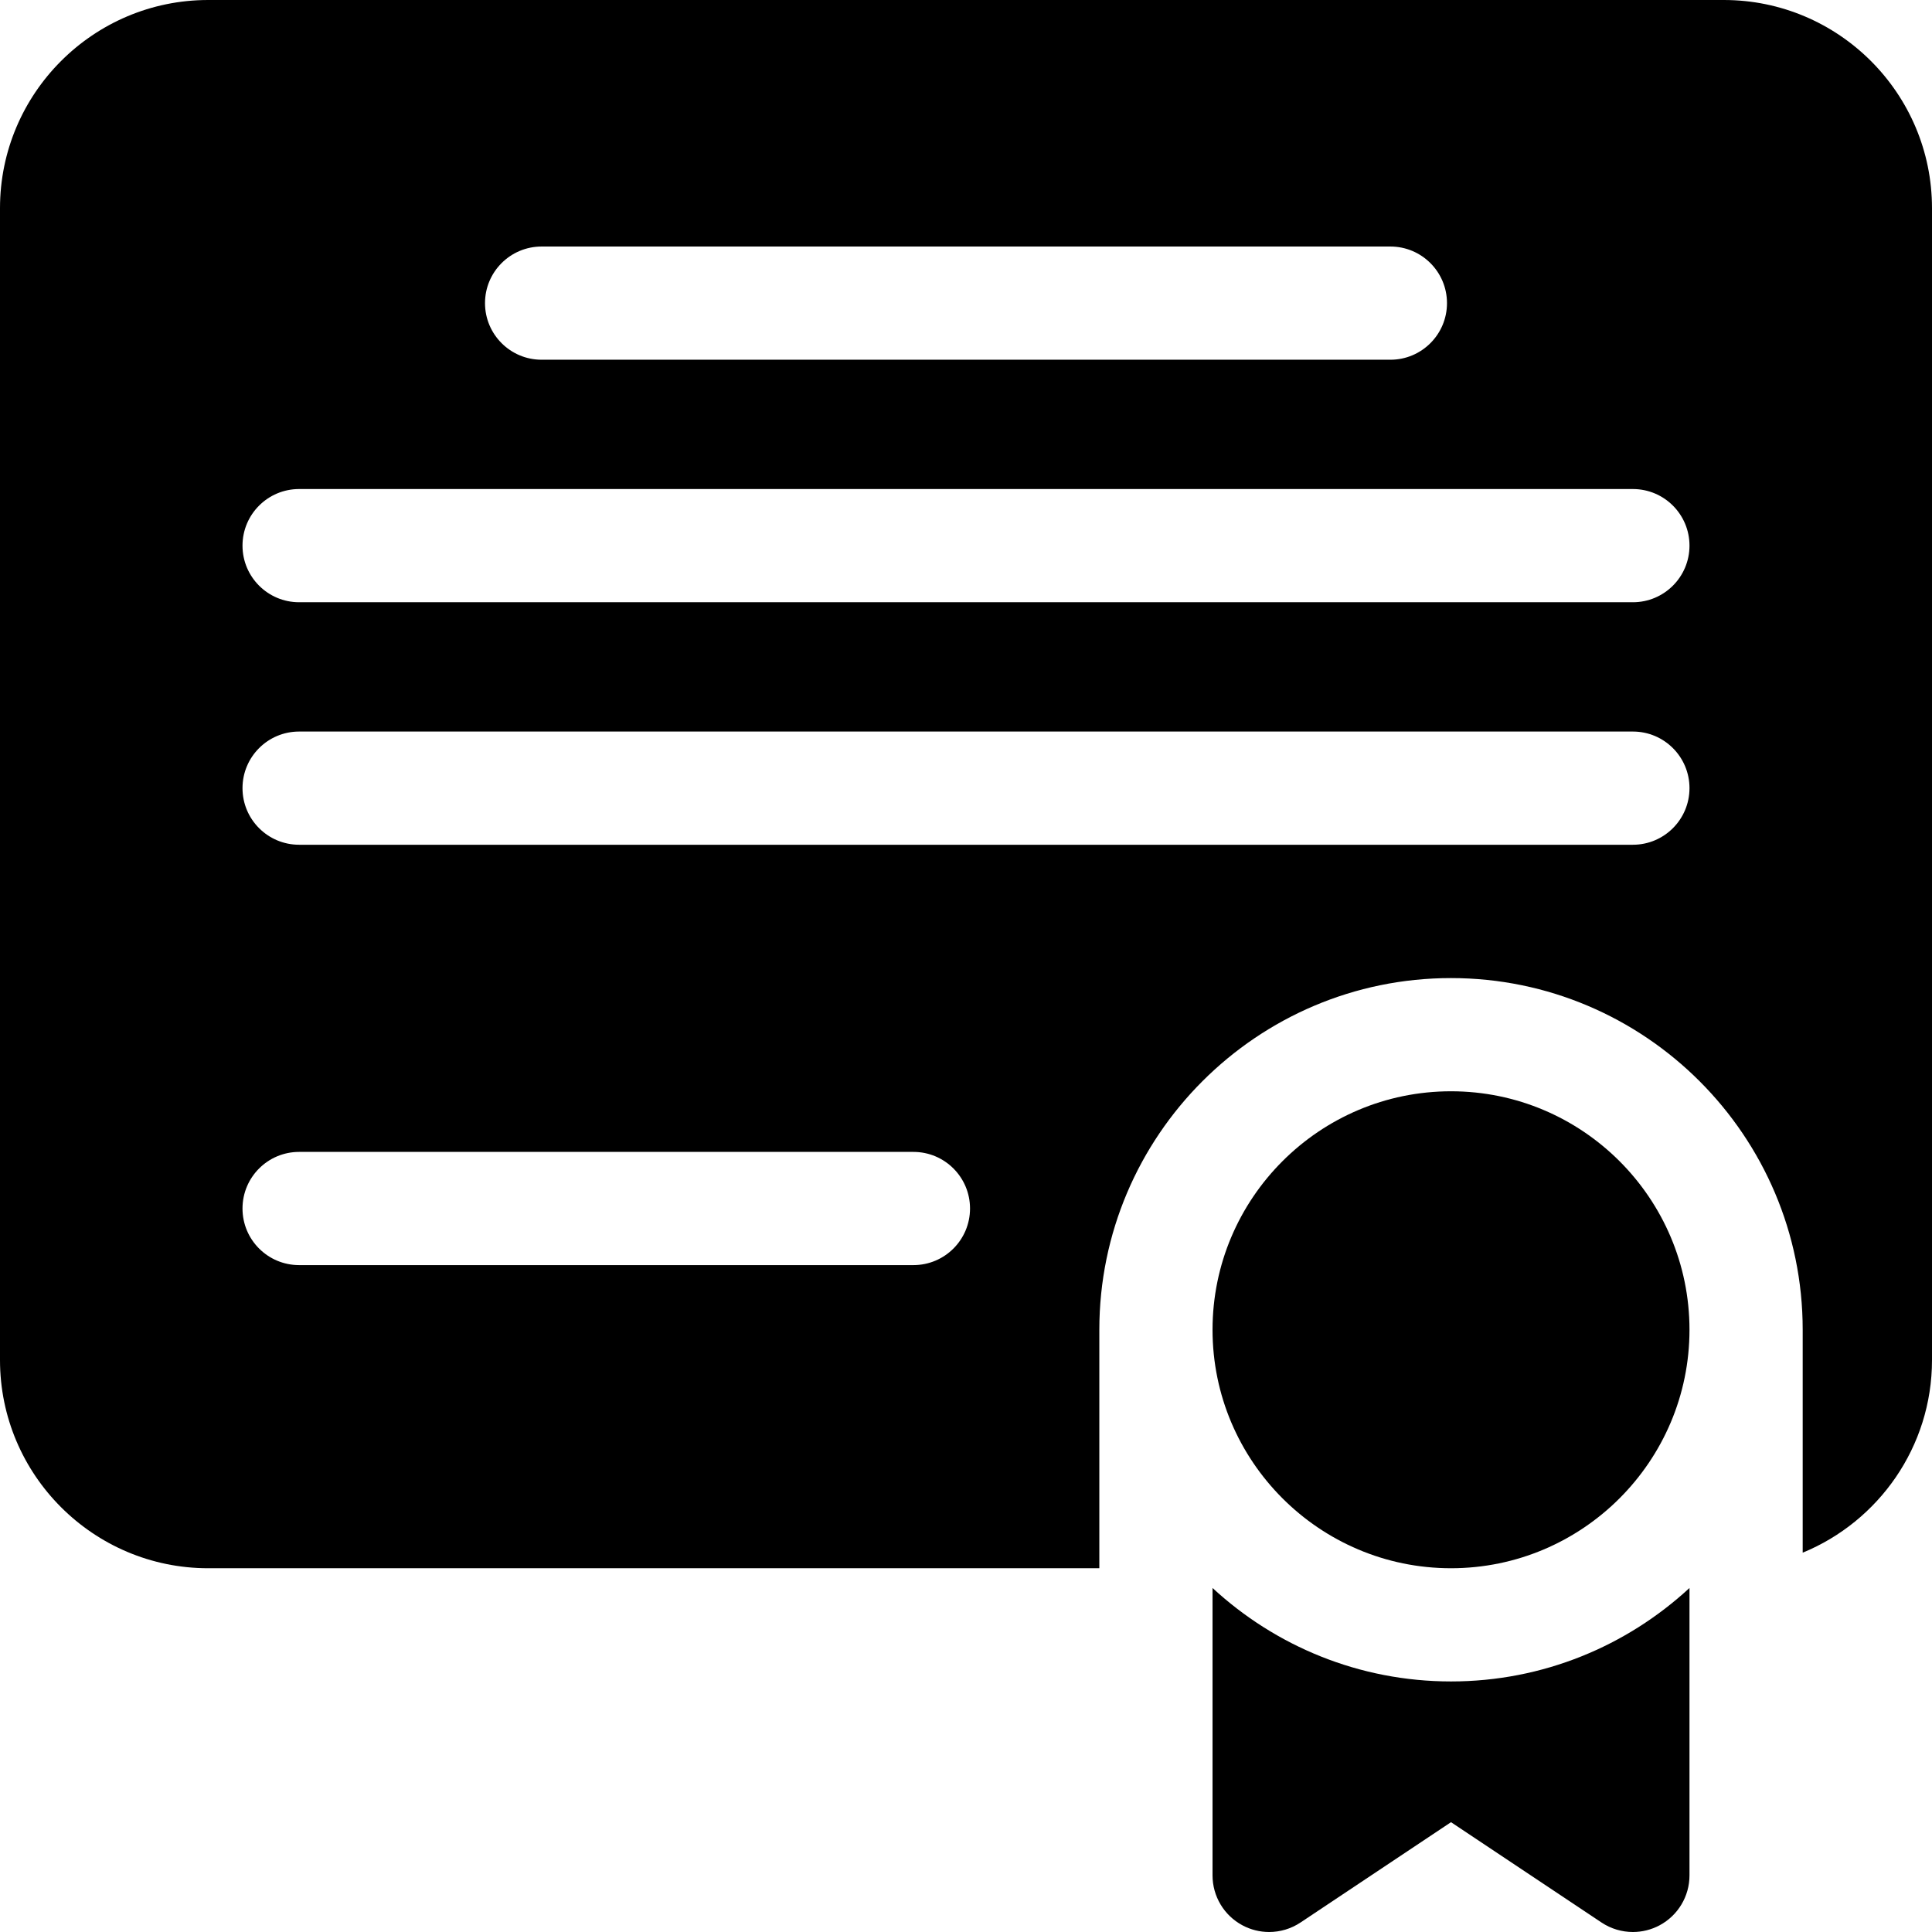
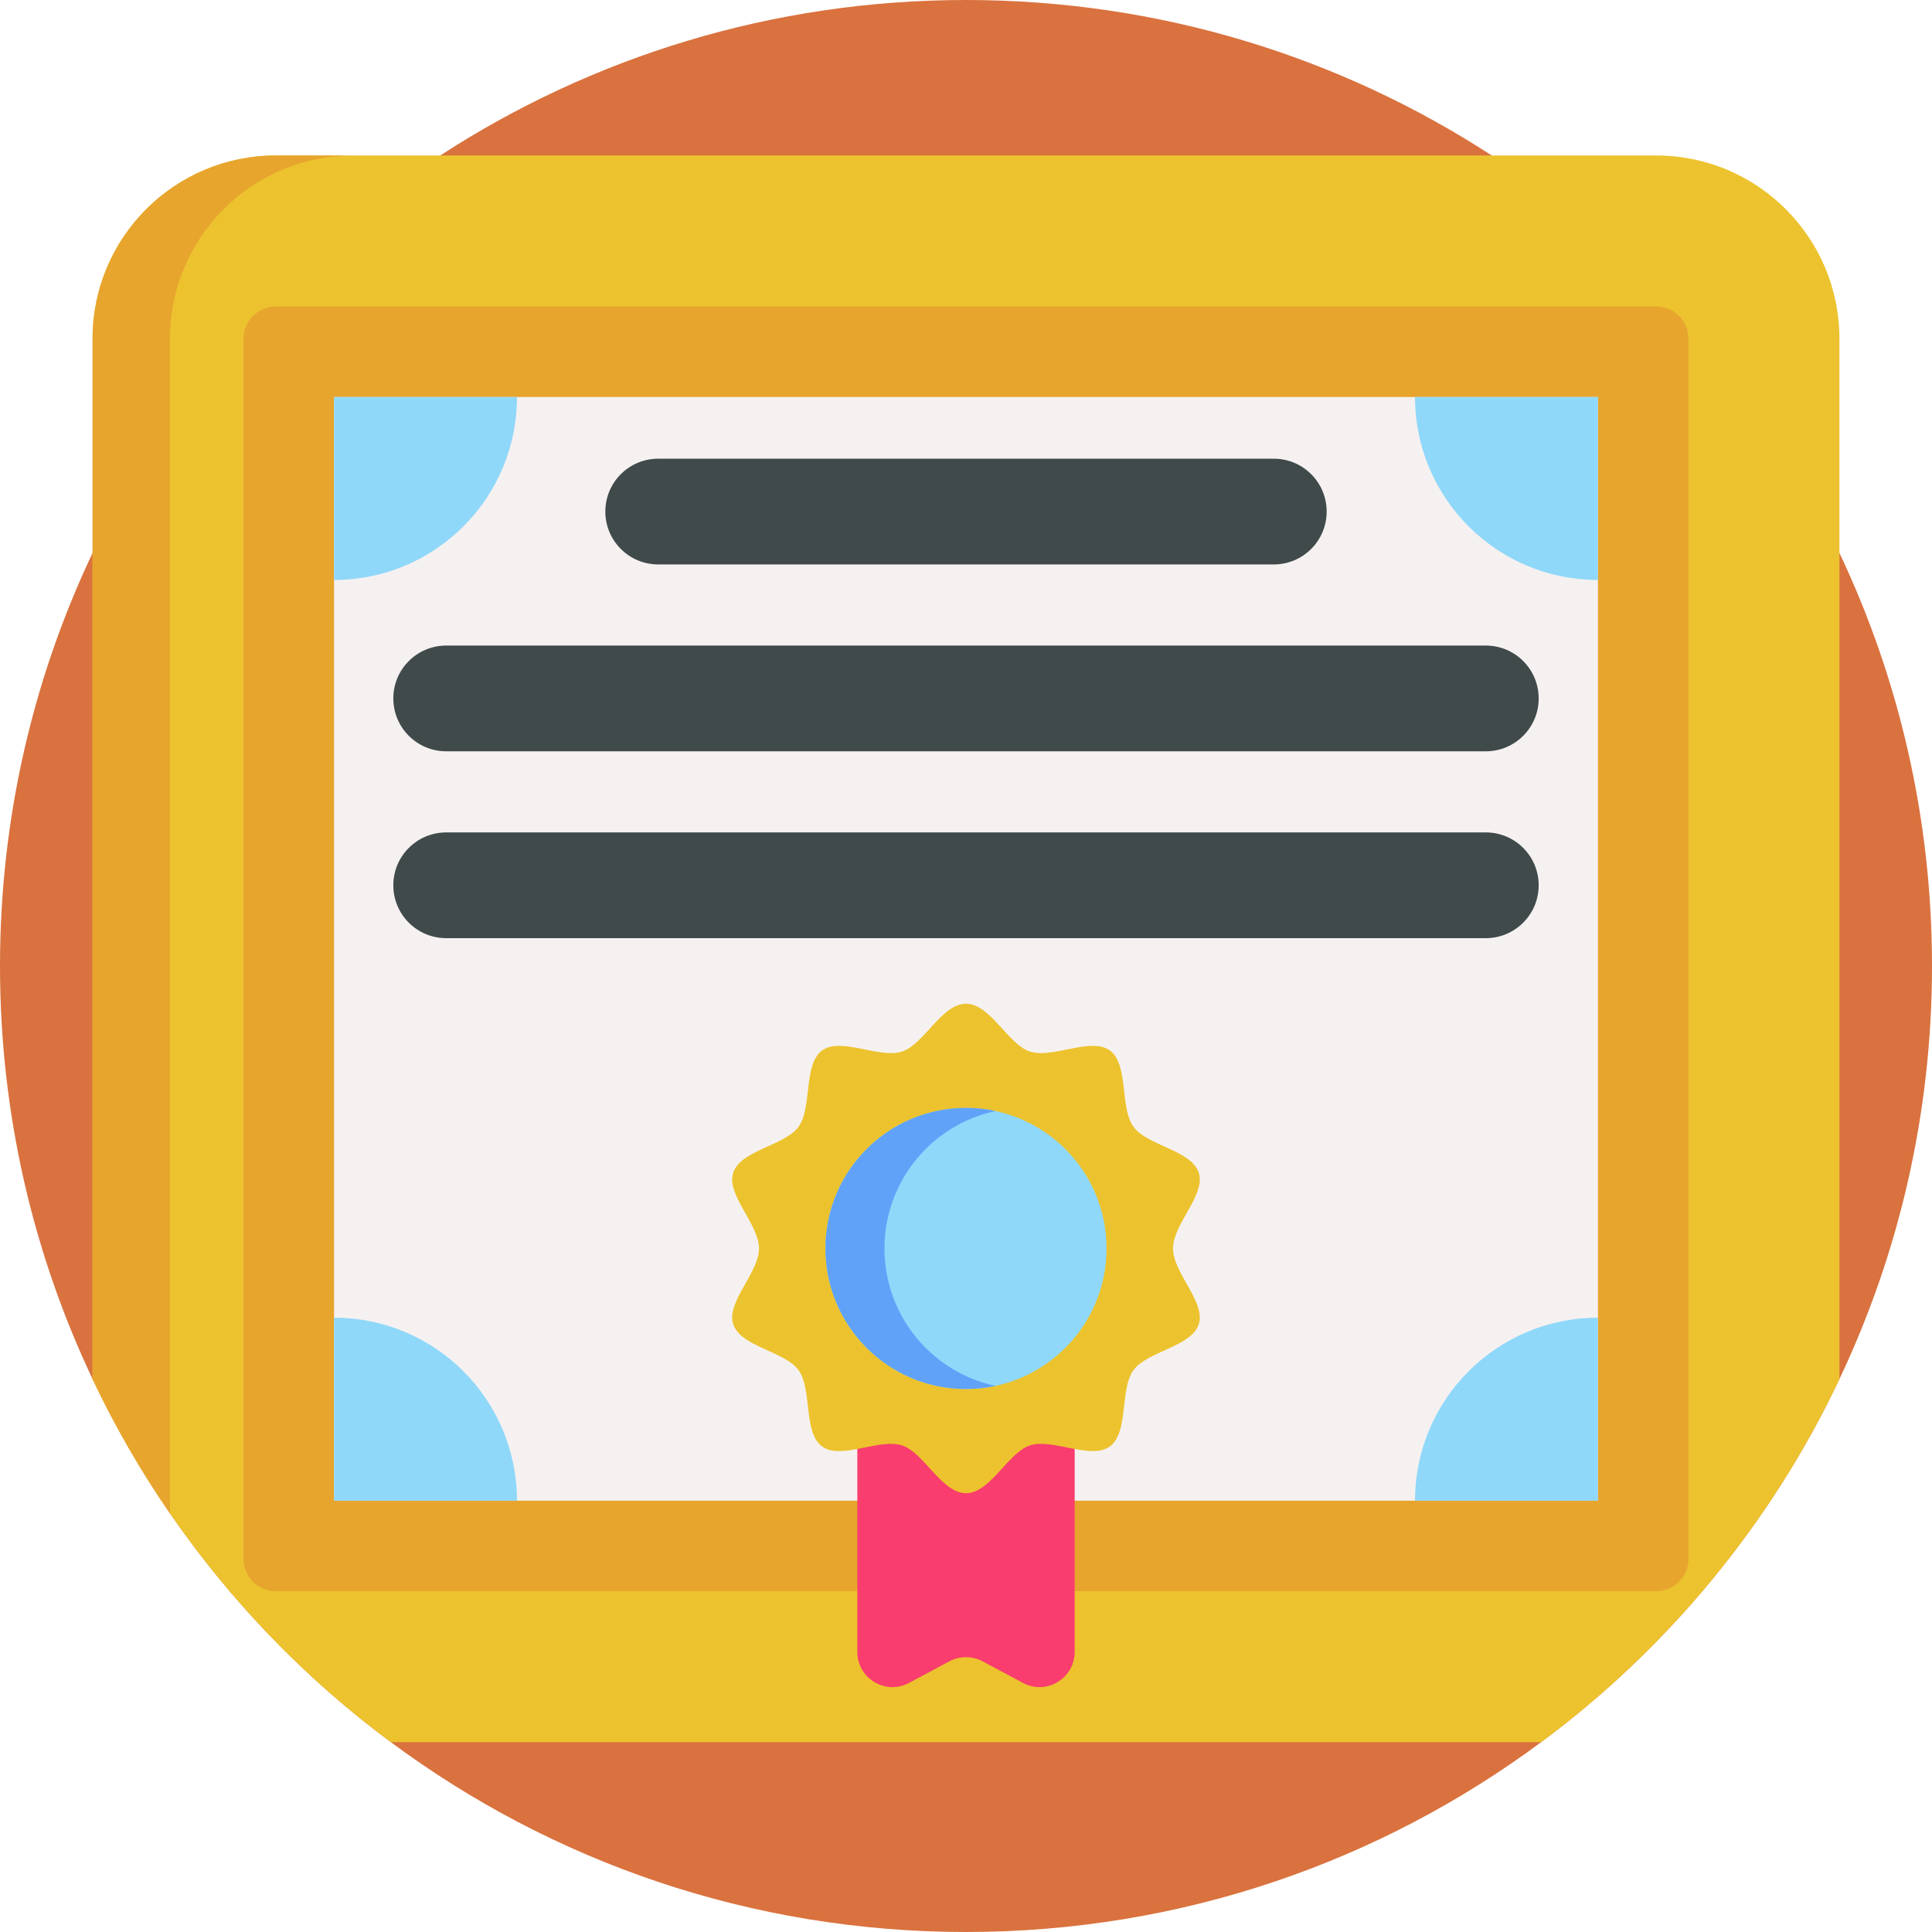
- <svg xmlns="http://www.w3.org/2000/svg" class="illustration avatar" id="Capa_1" enable-background="new 0 0 512 512" height="35" viewBox="0 0 512 512" width="35">
-   <path d="m456.834 0h-401.668c-30.419 0-55.166 24.748-55.166 55.167v305.267c0 30.419 24.747 55.166 55.166 55.166h236.168v-63.2c0-51.391 41.809-93.2 93.199-93.2s93.199 41.81 93.199 93.2v59.076c20.084-8.253 34.268-28.018 34.268-51.042v-305.267c0-30.419-24.748-55.167-55.166-55.167zm-313.301 65.333h224.934c8.283 0 15 6.716 15 15s-6.717 15-15 15h-224.934c-8.283 0-15-6.716-15-15s6.717-15 15-15zm98.533 269.934h-162.8c-8.283 0-15-6.716-15-15s6.717-15 15-15h162.801c8.285 0 15 6.716 15 15s-6.715 15-15.001 15zm190.666-111.4h-353.466c-8.283 0-15-6.716-15-15s6.717-15 15-15h353.467c8.285 0 15 6.716 15 15-.001 8.284-6.715 15-15.001 15zm0-64.267h-353.466c-8.283 0-15-6.716-15-15s6.717-15 15-15h353.467c8.285 0 15 6.716 15 15-.001 8.284-6.715 15-15.001 15z" />
-   <path d="m384.533 289.2c-34.848 0-63.199 28.352-63.199 63.2s28.352 63.199 63.199 63.199c34.849 0 63.199-28.351 63.199-63.199s-28.35-63.2-63.199-63.2z" />
-   <path d="m321.334 420.832v76.168c0 5.532 3.044 10.615 7.922 13.225 2.217 1.188 4.65 1.775 7.076 1.775 2.911 0 5.813-.846 8.322-2.52l39.879-26.586 39.879 26.586c2.511 1.674 5.411 2.52 8.322 2.52 2.426 0 4.859-.588 7.076-1.774 4.878-2.61 7.922-7.693 7.922-13.226v-76.168c-16.623 15.363-38.832 24.768-63.199 24.768s-46.576-9.405-63.199-24.768z" />
+ <svg xmlns="http://www.w3.org/2000/svg" class="illustration avatar" enable-background="new 0 0 512 512" height="35" viewBox="0 0 512 512" width="35">
+   <g>
+     <path class="fill primary" d="m512 256c0 39.16-8.8 76.27-24.53 109.46-18.1 38.24-45.41 71.26-79.05 96.23-42.58 31.61-95.32 50.31-152.42 50.31s-109.84-18.7-152.42-50.31c-22.68-16.84-42.49-37.34-58.53-60.63-7.76-11.25-14.63-23.15-20.52-35.6-15.73-33.19-24.53-70.3-24.53-109.46s8.8-76.27 24.53-109.46c5.89-12.46 12.77-24.36 20.52-35.61 19.06-27.67 43.42-51.39 71.61-69.72 40.1-26.06 87.95-41.21 139.34-41.21s99.24 15.15 139.34 41.21c39.66 25.78 71.74 62.25 92.13 105.33 15.73 33.19 24.53 70.3 24.53 109.46z" fill="#d9723e" />
+     <path d="m487.47 89.77v275.69c-18.1 38.24-45.41 71.26-79.05 96.23h-304.84c-33.64-24.97-60.95-57.99-79.05-96.23v-275.69c0-26.82 21.74-48.56 48.56-48.56h365.82c26.82 0 48.56 21.74 48.56 48.56z" fill="#ecc32e" />
+     <path d="m93.61 41.21c-26.81 0-48.56 21.74-48.56 48.56v311.29c-7.76-11.25-14.63-23.15-20.52-35.6v-275.69c0-26.82 21.74-48.56 48.56-48.56z" fill="#e7a52e" />
+     <path d="m73.09 421.686c-4.72 0-8.561-3.84-8.561-8.561v-323.354c0-4.72 3.84-8.56 8.561-8.56h365.82c4.72 0 8.561 3.84 8.561 8.56v323.354c0 4.72-3.84 8.561-8.561 8.561z" fill="#e7a52e" />
+     <path d="m88.53 105.21h334.94v292.48h-334.94z" fill="#f6f1f1" />
+     <g>
+       <path d="m271.104 445.996-10.716-5.728c-2.742-1.466-6.035-1.466-8.777 0l-10.716 5.728c-6.201 3.315-13.697-1.178-13.697-8.21v-69.684h57.603v69.684c0 7.031-7.496 11.524-13.697 8.21z" fill="#f93d6e" />
+       <path d="m310.857 330.857c0-6.457 8.733-14.22 6.841-20.047-1.961-6.039-13.654-7.17-17.312-12.196-3.695-5.077-1.183-16.535-6.26-20.23-5.026-3.658-15.13 2.246-21.169.285-5.826-1.891-10.5-12.669-16.957-12.669s-11.132 10.778-16.958 12.67c-6.039 1.961-16.143-3.943-21.169-.285-5.077 3.695-2.565 15.153-6.26 20.23-3.658 5.026-15.351 6.158-17.312 12.196-1.892 5.827 6.841 13.589 6.841 20.046s-8.733 14.22-6.841 20.047c1.961 6.039 13.654 7.17 17.312 12.196 3.695 5.077 1.183 16.535 6.26 20.23 5.026 3.658 15.13-2.246 21.169-.285 5.827 1.892 10.501 12.67 16.958 12.67s11.132-10.778 16.958-12.67c6.039-1.961 16.143 3.943 21.169.285 5.077-3.695 2.565-15.153 6.26-20.23 3.658-5.026 15.351-6.158 17.312-12.196 1.892-5.827-6.842-13.589-6.842-20.047z" fill="#ecc32e" />
+       <circle cx="256" cy="330.857" fill="#90d8f9" r="37.245" />
+       <path d="m263.815 367.268c-2.52.55-5.14.83-7.82.83-20.57 0-37.24-16.67-37.24-37.24s16.67-37.25 37.24-37.25c2.68 0 5.3.28 7.82.83-16.81 3.59-29.42 18.53-29.42 36.42s12.61 32.829 29.42 36.41z" fill="#61a2f9" />
+     </g>
+     <path d="m337.57 149.582h-163.14c-7.738 0-14.011-6.273-14.011-14.011 0-7.738 6.273-14.011 14.011-14.011h163.14c7.738 0 14.011 6.273 14.011 14.011 0 7.738-6.273 14.011-14.011 14.011z" fill="#404a4a" />
+     <path d="m393.757 199.102h-275.514c-7.738 0-14.011-6.273-14.011-14.011 0-7.738 6.273-14.011 14.011-14.011h275.513c7.738 0 14.011 6.273 14.011 14.011.001 7.738-6.272 14.011-14.01 14.011z" fill="#404a4a" />
+     <path d="m393.757 248.622h-275.514c-7.738 0-14.011-6.273-14.011-14.011 0-7.738 6.273-14.011 14.011-14.011h275.513c7.738 0 14.011 6.273 14.011 14.011.001 7.738-6.272 14.011-14.01 14.011z" fill="#404a4a" />
+     <g fill="#90d8f9">
+       <path d="m423.47 105.21v48.49c-26.78 0-48.48-21.71-48.48-48.49z" />
+       <path d="m137.01 105.21c0 26.78-21.7 48.49-48.48 48.49v-48.49z" />
+       <path d="m137.01 397.69h-48.48v-48.49c26.78 0 48.48 21.71 48.48 48.49z" />
+       <path d="m423.47 349.2v48.49h-48.48c0-26.78 21.7-48.49 48.48-48.49z" />
+     </g>
+   </g>
</svg>
